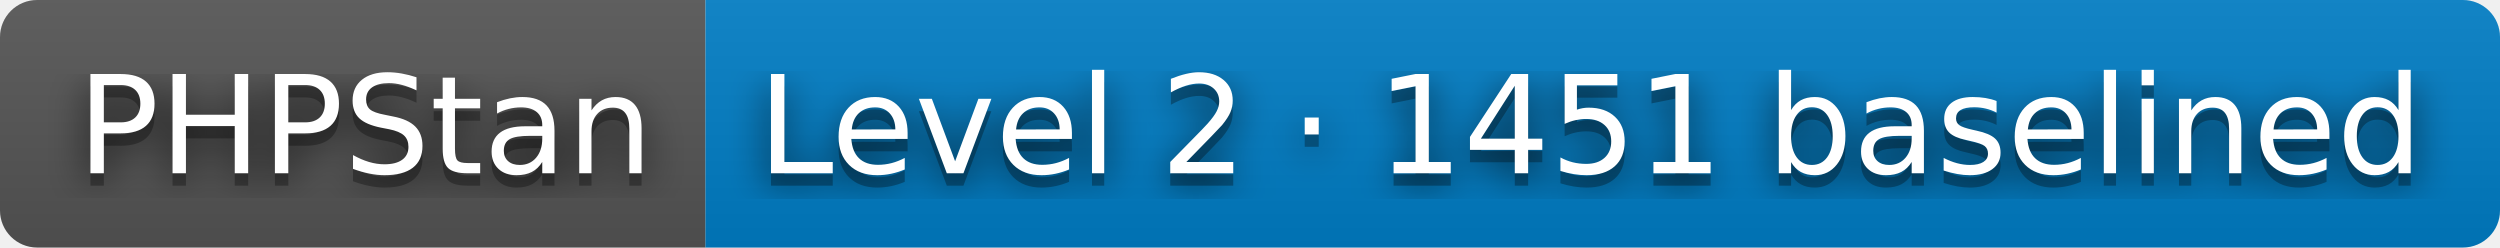
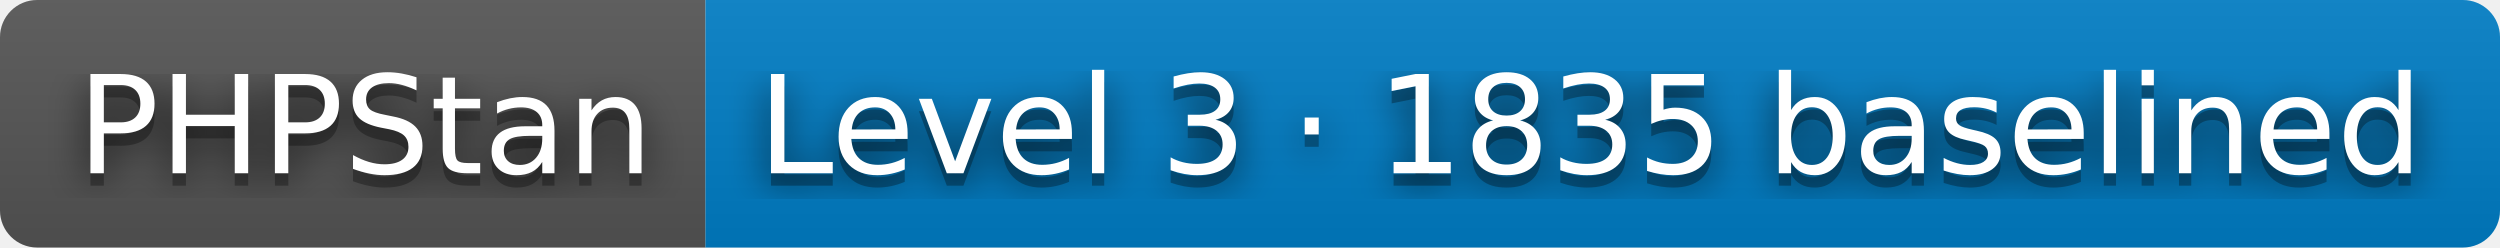
- <svg xmlns="http://www.w3.org/2000/svg" width="202" height="20" role="img" aria-label="PHPStan: Level 2 · 1451 baselined">
+ <svg xmlns="http://www.w3.org/2000/svg" width="202" height="20" role="img" aria-label="PHPStan: Level 3 · 1835 baselined">
  <filter id="blur">
    <feGaussianBlur stdDeviation="16" />
  </filter>
  <linearGradient id="s" x2="0" y2="100%">
    <stop offset="0" stop-color="#bbb" stop-opacity=".1" />
    <stop offset="1" stop-opacity=".1" />
  </linearGradient>
  <clipPath id="r">
    <rect width="202" height="20" rx="3" />
  </clipPath>
  <g clip-path="url(#r)">
    <rect width="57" height="20" fill="#555" />
    <rect x="57" width="145" height="20" fill="#007ec6" />
    <rect width="202" height="20" fill="url(#s)" />
  </g>
  <g fill="#fff" text-anchor="middle" font-family="Verdana,Geneva,DejaVu Sans,sans-serif" text-rendering="geometricPrecision" font-size="110">
    <g transform="scale(.1)">
      <g aria-hidden="true" fill="#010101">
        <text x="295" y="150" fill-opacity=".8" filter="url(#blur)" textLength="470">PHPStan</text>
        <text x="295" y="150" fill-opacity=".3" textLength="470">PHPStan</text>
      </g>
      <text x="295" y="140" textLength="470">PHPStan</text>
    </g>
    <g transform="scale(.1)">
      <g aria-hidden="true" fill="#010101">
-         <text x="1285" y="150" fill-opacity=".8" filter="url(#blur)" textLength="1350">Level 2 · 1451 baselined</text>
-         <text x="1285" y="150" fill-opacity=".3" textLength="1350">Level 2 · 1451 baselined</text>
+         <text x="1285" y="150" fill-opacity=".8" filter="url(#blur)" textLength="1350">Level 3 · 1835 baselined</text>
+         <text x="1285" y="150" fill-opacity=".3" textLength="1350">Level 3 · 1835 baselined</text>
      </g>
-       <text x="1285" y="140" textLength="1350">Level 2 · 1451 baselined</text>
+       <text x="1285" y="140" textLength="1350">Level 3 · 1835 baselined</text>
    </g>
  </g>
</svg>
